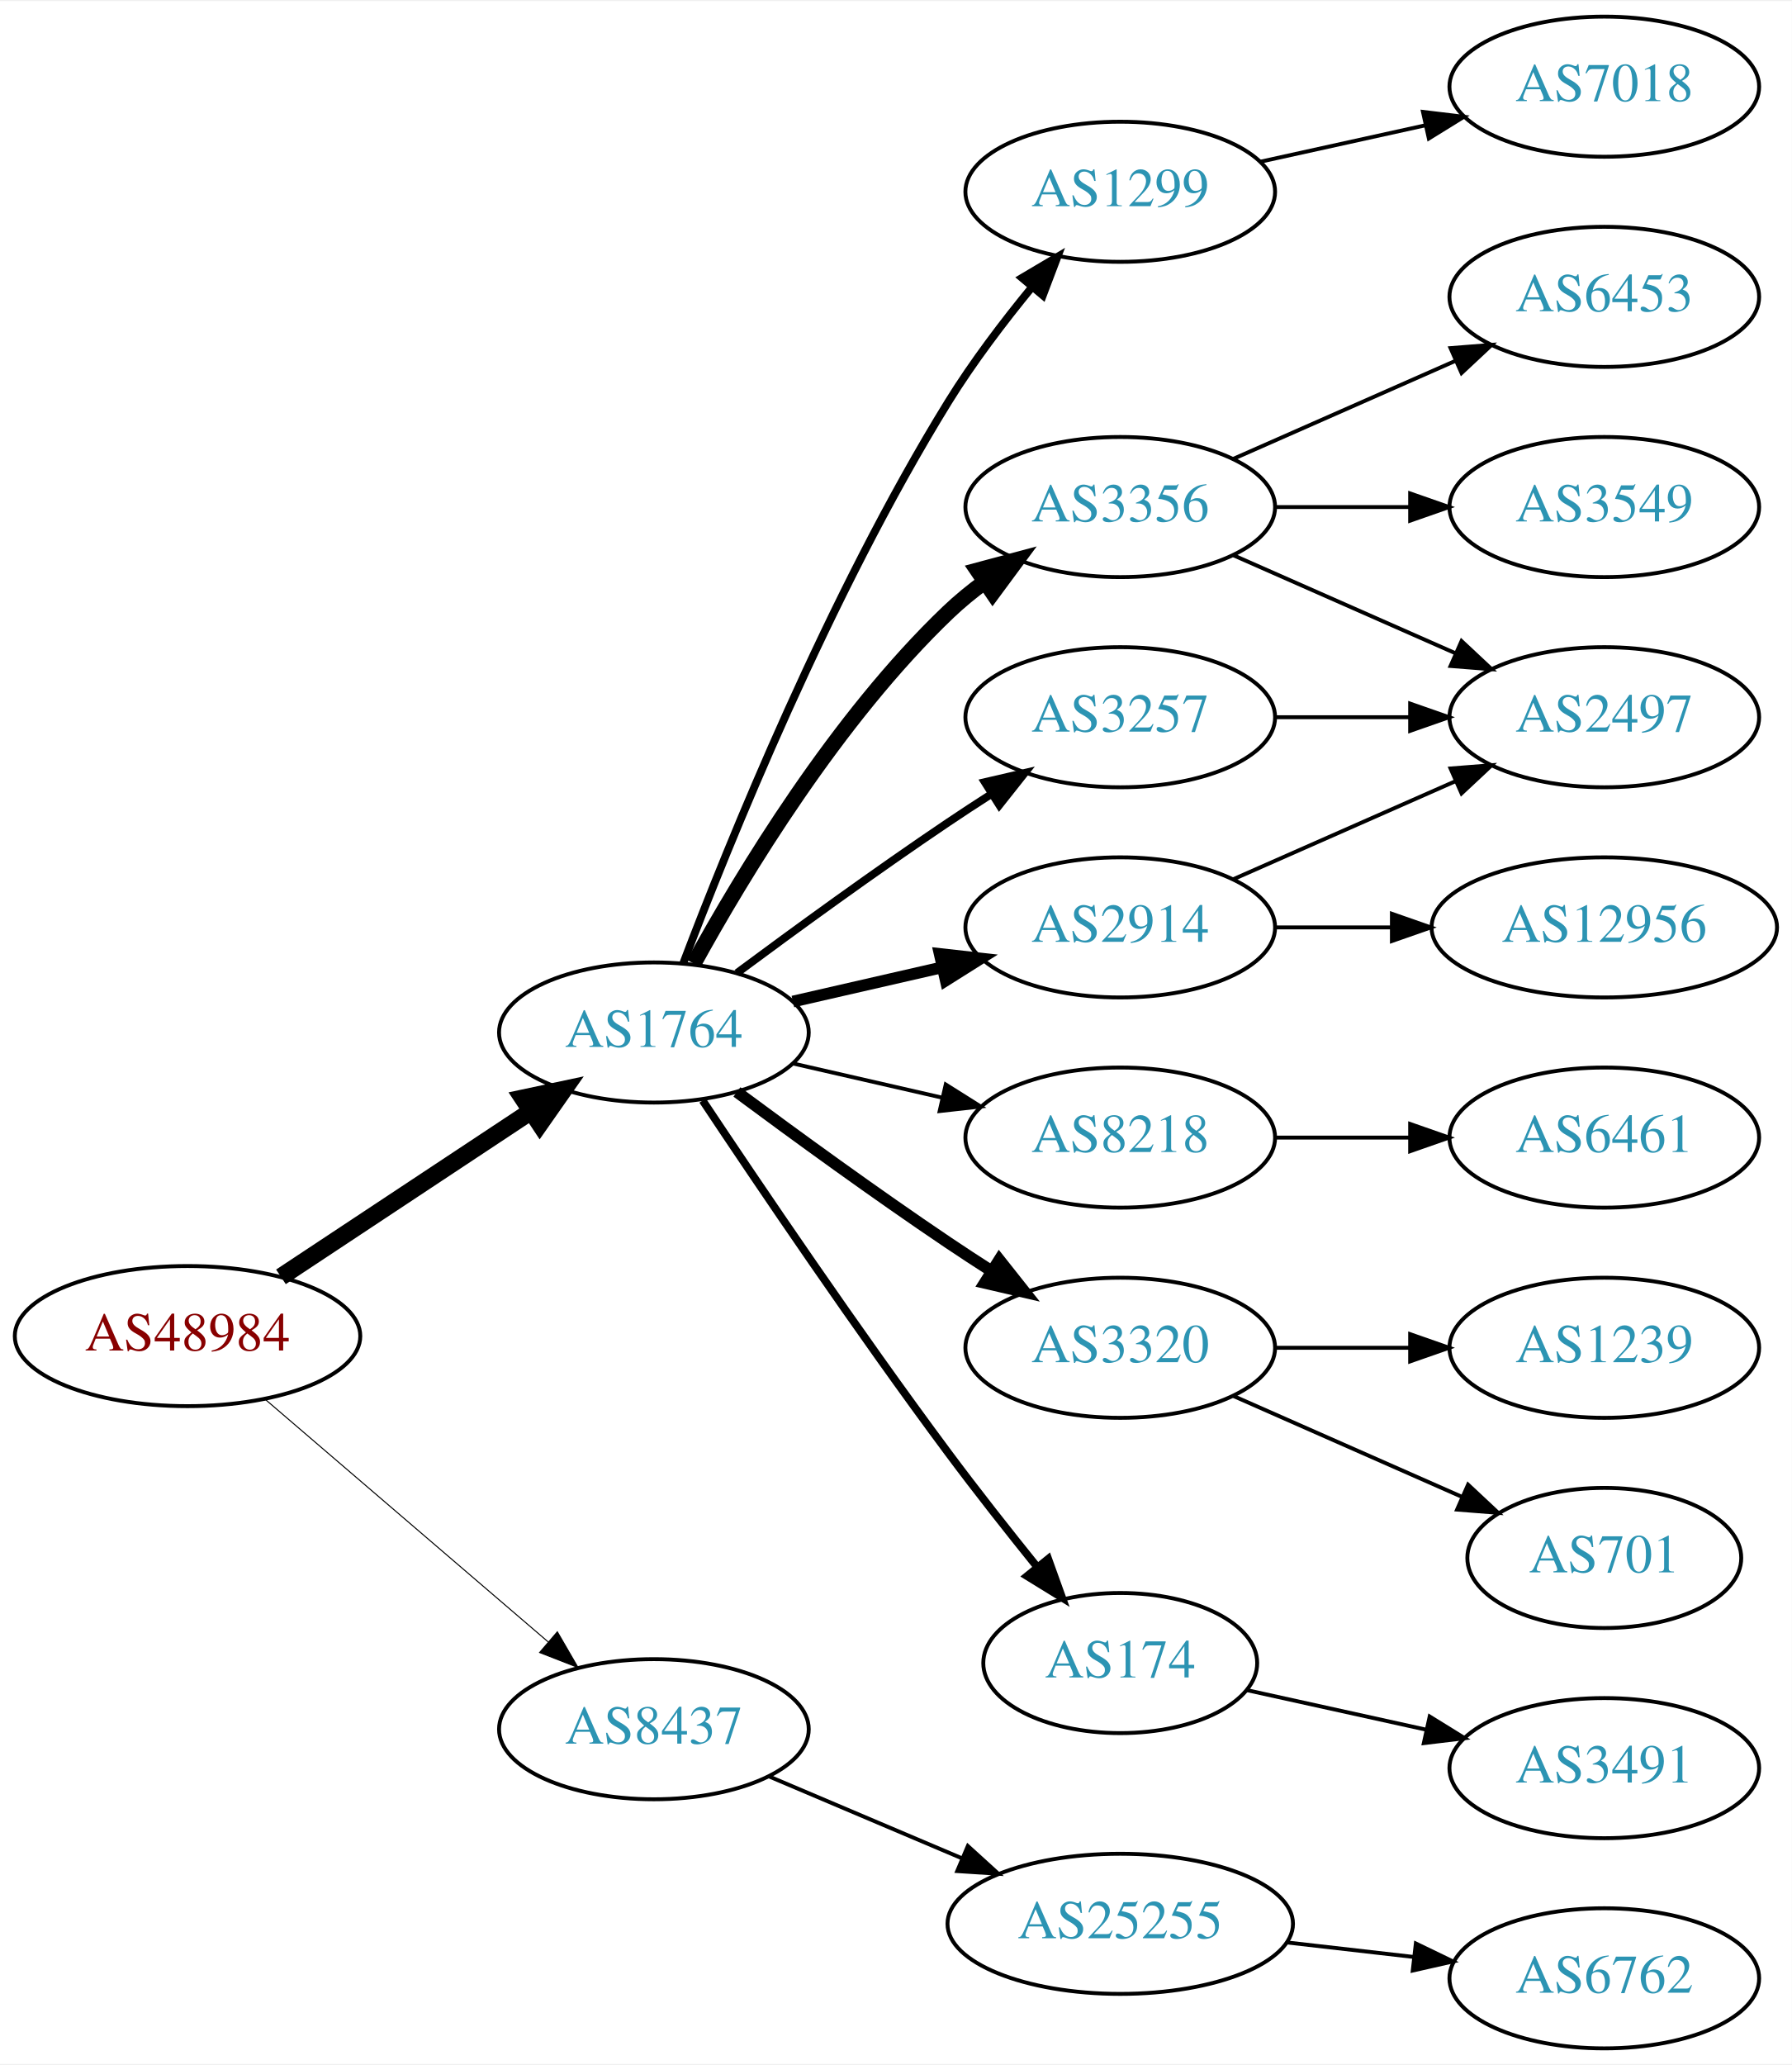
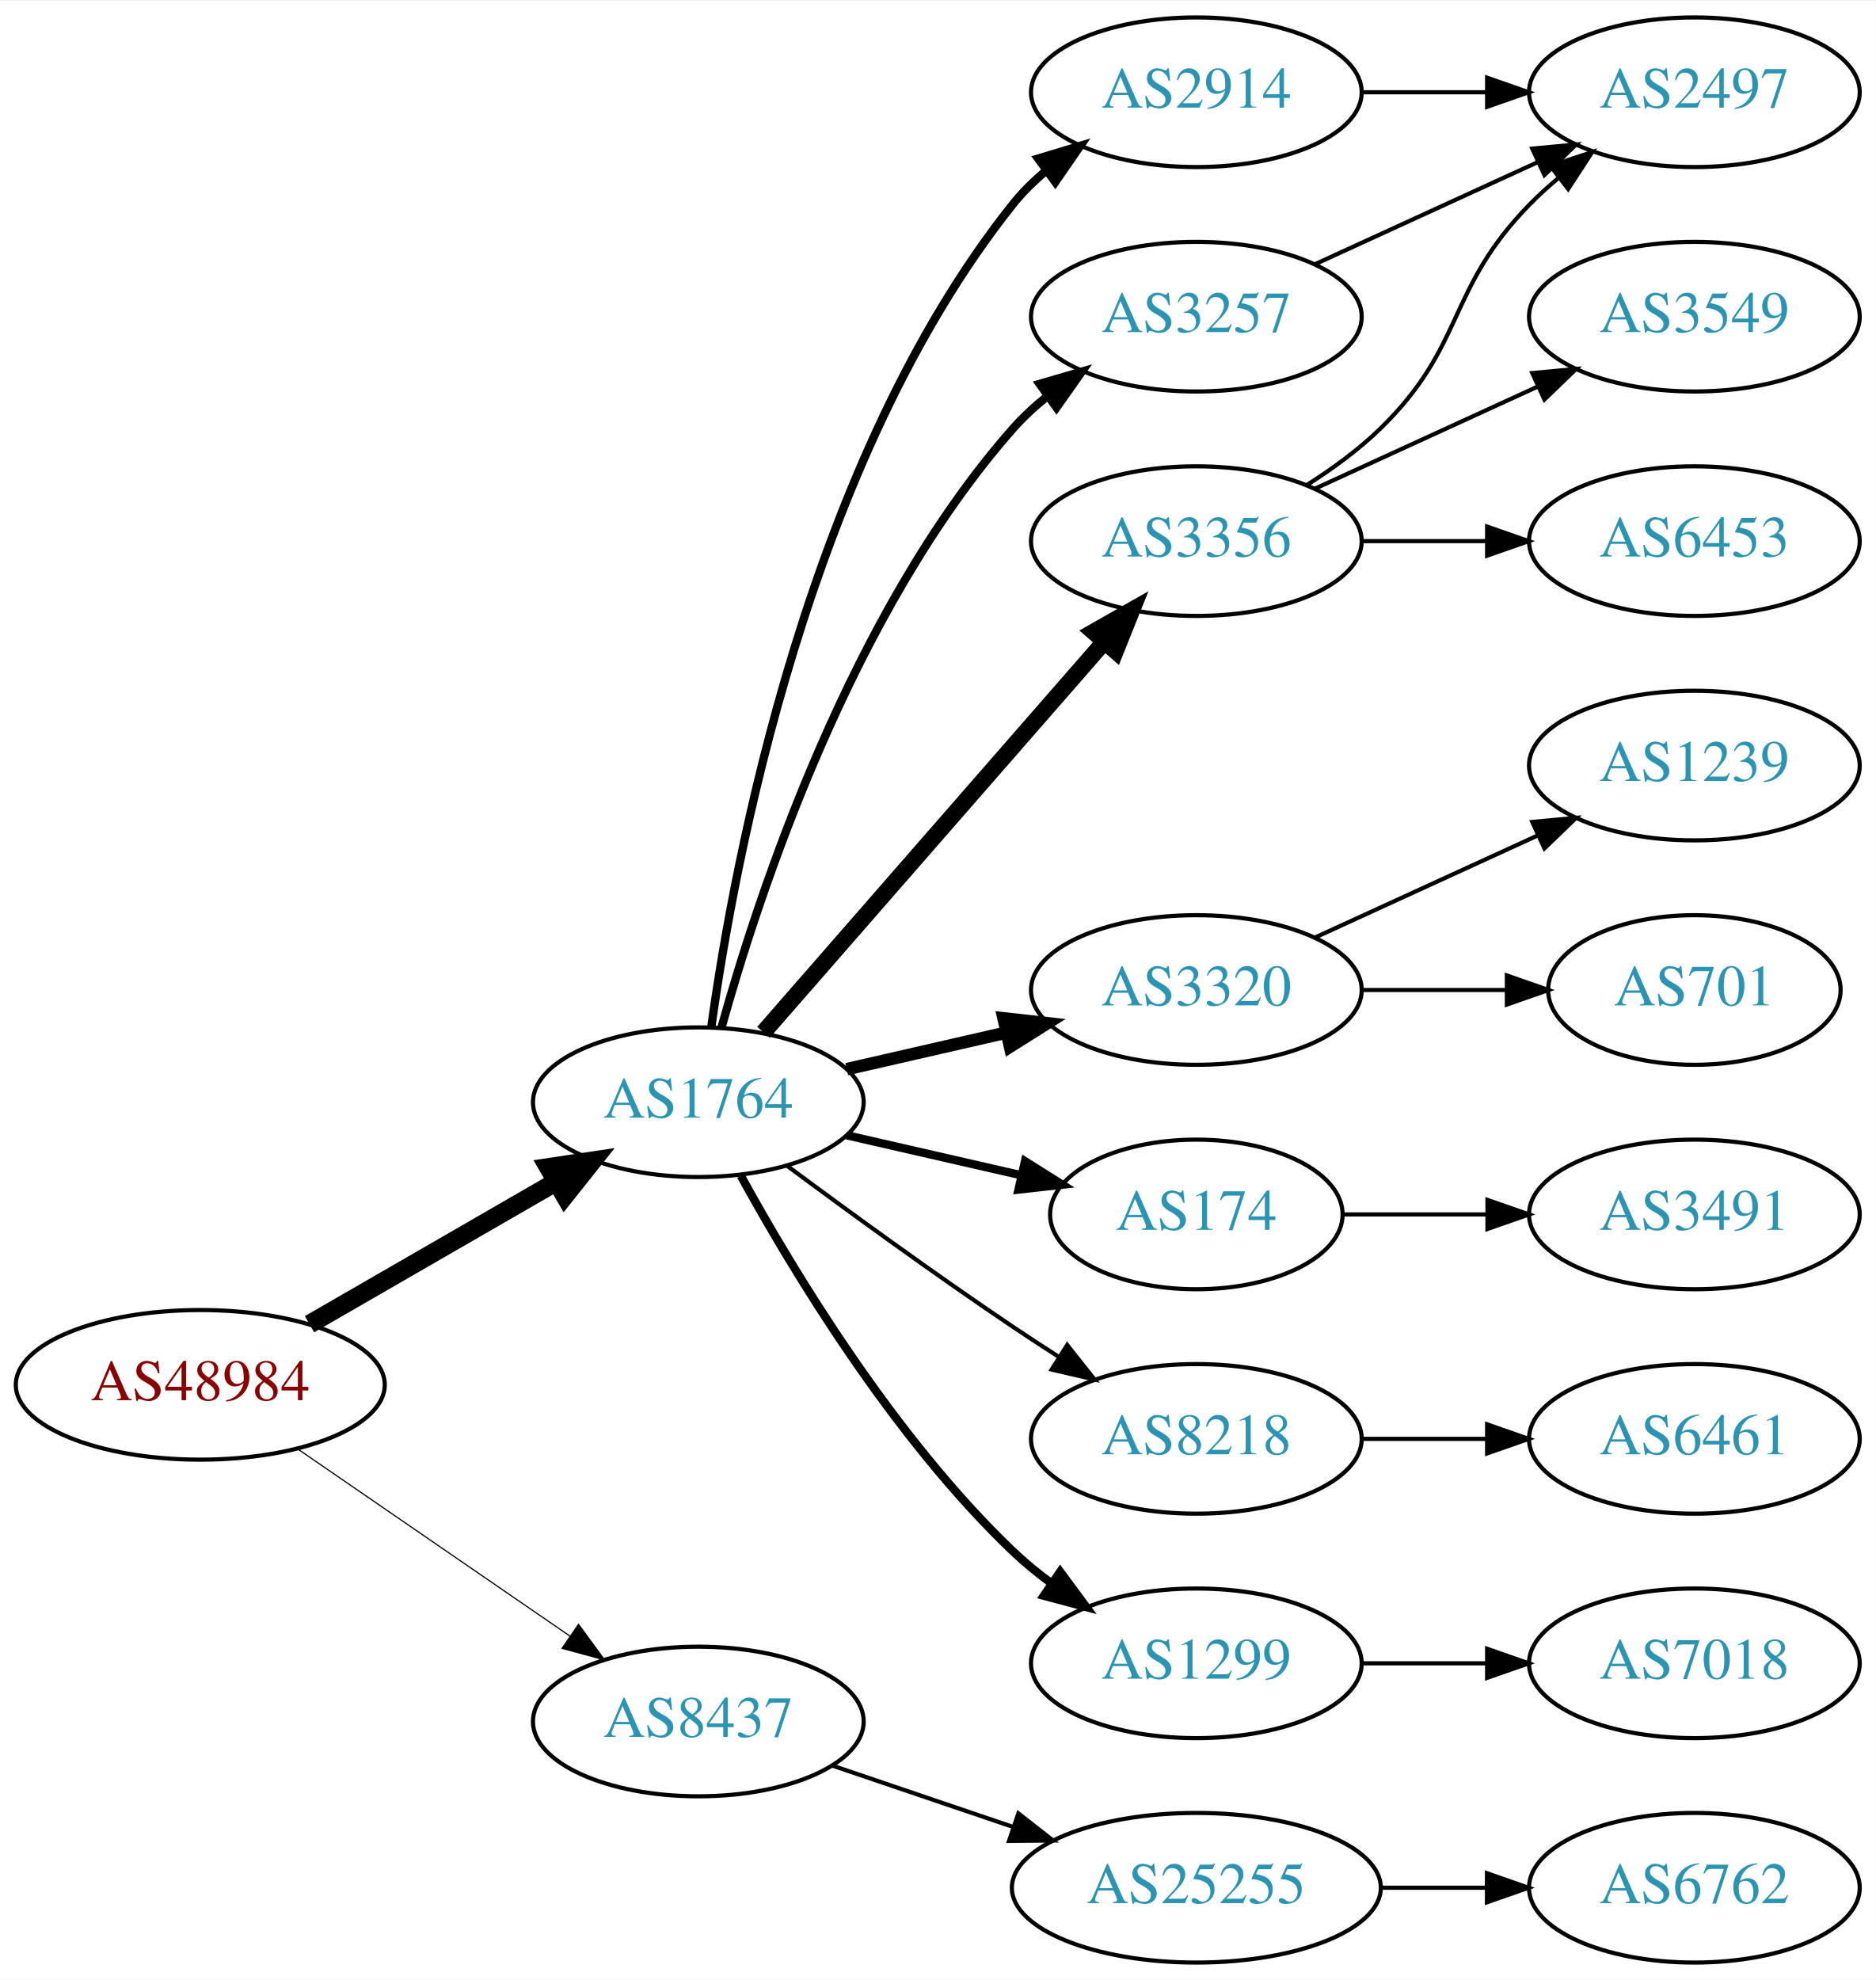
- <svg xmlns="http://www.w3.org/2000/svg" xmlns:xlink="http://www.w3.org/1999/xlink" width="460pt" height="530pt" viewBox="0.00 0.00 460.47 530.00">
-   <g id="graph0" class="graph" transform="scale(1 1) rotate(0) translate(4 526)">
-     <polygon fill="white" stroke="none" points="-4,4 -4,-526 456.469,-526 456.469,4 -4,4" />
+ <svg xmlns="http://www.w3.org/2000/svg" xmlns:xlink="http://www.w3.org/1999/xlink" width="451pt" height="476pt" viewBox="0.00 0.00 451.37 476.00">
+   <g id="graph0" class="graph" transform="scale(1 1) rotate(0) translate(4 472)">
+     <polygon fill="white" stroke="none" points="-4,4 -4,-472 447.37,-472 447.37,4 -4,4" />
    <g id="node1" class="node">
      <g id="a_node1">
        <a xlink:href="/asn/48984" xlink:title="AS48984 ~ STLRG [AT]">
-           <ellipse fill="#ffffff" stroke="black" cx="44.196" cy="-183" rx="44.393" ry="18" />
-           <text text-anchor="middle" x="44.196" y="-179.3" font-family="Times,serif" font-size="14.00" fill="#880000">AS48984</text>
+           <ellipse fill="#ffffff" stroke="black" cx="44.196" cy="-139" rx="44.393" ry="18" />
+           <text text-anchor="middle" x="44.196" y="-135.3" font-family="Times,serif" font-size="14.00" fill="#880000">AS48984</text>
        </a>
      </g>
    </g>
    <g id="node2" class="node">
      <g id="a_node2">
        <a xlink:href="/asn/1764" xlink:title="AS1764 ~ NEXTLAYER-AS [AT]">
-           <ellipse fill="#ffffff" stroke="black" cx="164.039" cy="-261" rx="39.794" ry="18" />
-           <text text-anchor="middle" x="164.039" y="-257.3" font-family="Times,serif" font-size="14.00" fill="#2c94b3">AS1764</text>
+           <ellipse fill="#ffffff" stroke="black" cx="164.039" cy="-207" rx="39.794" ry="18" />
+           <text text-anchor="middle" x="164.039" y="-203.3" font-family="Times,serif" font-size="14.00" fill="#2c94b3">AS1764</text>
        </a>
      </g>
    </g>
    <g id="edge1" class="edge">
-       <path fill="none" stroke="black" stroke-width="4.5" d="M68.197,-198.224C86.518,-210.351 112.331,-227.437 132.403,-240.722" />
-       <polygon fill="black" stroke="black" stroke-width="4.5" points="130.382,-244.106 140.894,-246.342 134.728,-237.539 130.382,-244.106" />
+       <path fill="none" stroke="black" stroke-width="4.5" d="M70.476,-153.588C87.796,-163.582 110.947,-176.941 129.763,-187.799" />
+       <polygon fill="black" stroke="black" stroke-width="4.5" points="127.978,-191.314 138.607,-192.902 131.914,-184.493 127.978,-191.314" />
    </g>
    <g id="node3" class="node">
      <g id="a_node3">
        <a xlink:href="/asn/8437" xlink:title="AS8437 ~ Hutchison Drei Austria GmbH [AT]">
-           <ellipse fill="#ffffff" stroke="black" cx="164.039" cy="-82" rx="39.794" ry="18" />
-           <text text-anchor="middle" x="164.039" y="-78.3" font-family="Times,serif" font-size="14.00" fill="#2c94b3">AS8437</text>
+           <ellipse fill="#ffffff" stroke="black" cx="164.039" cy="-58" rx="39.794" ry="18" />
+           <text text-anchor="middle" x="164.039" y="-54.3" font-family="Times,serif" font-size="14.00" fill="#2c94b3">AS8437</text>
        </a>
      </g>
    </g>
    <g id="edge2" class="edge">
-       <path fill="none" stroke="black" stroke-width="0.265" d="M64.129,-166.773C83.831,-149.887 114.826,-123.322 136.864,-104.434" />
-       <polygon fill="black" stroke="black" stroke-width="0.265" points="139.226,-107.019 144.541,-97.854 134.67,-101.704 139.226,-107.019" />
+       <path fill="none" stroke="black" stroke-width="0.281" d="M67.639,-123.574C86.22,-110.802 112.781,-92.545 133.161,-78.537" />
+       <polygon fill="black" stroke="black" stroke-width="0.281" points="135.216,-81.371 141.475,-72.822 131.251,-75.602 135.216,-81.371" />
    </g>
    <g id="node4" class="node">
      <g id="a_node4">
-         <a xlink:href="/asn/3356" xlink:title="AS3356 ~ Level 3 Parent, LLC [US]">
-           <ellipse fill="#ffffff" stroke="black" cx="283.881" cy="-396" rx="39.794" ry="18" />
-           <text text-anchor="middle" x="283.881" y="-392.3" font-family="Times,serif" font-size="14.00" fill="#2c94b3">AS3356</text>
+         <a xlink:href="/asn/2914" xlink:title="AS2914 ~ NTT America, Inc. [US]">
+           <ellipse fill="#ffffff" stroke="black" cx="283.881" cy="-450" rx="39.794" ry="18" />
+           <text text-anchor="middle" x="283.881" y="-446.3" font-family="Times,serif" font-size="14.00" fill="#2c94b3">AS2914</text>
        </a>
      </g>
    </g>
    <g id="edge3" class="edge">
-       <path fill="none" stroke="black" stroke-width="4" d="M174.28,-278.713C186.825,-301.561 211.002,-341.611 239.685,-369 242.553,-371.739 245.742,-374.347 249.051,-376.785" />
-       <polygon fill="black" stroke="black" stroke-width="4" points="247.175,-379.742 257.411,-382.477 251.114,-373.956 247.175,-379.742" />
+       <path fill="none" stroke="black" stroke-width="2" d="M167.178,-225.17C172.678,-264.974 190.504,-361.233 239.685,-423 242.026,-425.94 244.781,-428.649 247.747,-431.121" />
+       <polygon fill="black" stroke="black" stroke-width="2" points="245.812,-434.042 255.953,-437.11 249.939,-428.388 245.812,-434.042" />
    </g>
    <g id="node5" class="node">
      <g id="a_node5">
-         <a xlink:href="/asn/8218" xlink:title="AS8218 ~ legacy Neotelecoms [FR]">
-           <ellipse fill="#ffffff" stroke="black" cx="283.881" cy="-234" rx="39.794" ry="18" />
-           <text text-anchor="middle" x="283.881" y="-230.3" font-family="Times,serif" font-size="14.00" fill="#2c94b3">AS8218</text>
+         <a xlink:href="/asn/3356" xlink:title="AS3356 ~ Level 3 Parent, LLC [US]">
+           <ellipse fill="#ffffff" stroke="black" cx="283.881" cy="-342" rx="39.794" ry="18" />
+           <text text-anchor="middle" x="283.881" y="-338.3" font-family="Times,serif" font-size="14.00" fill="#2c94b3">AS3356</text>
        </a>
      </g>
    </g>
    <g id="edge4" class="edge">
-       <path fill="none" stroke="black" d="M199.758,-253.045C211.758,-250.296 225.379,-247.175 238.071,-244.267" />
-       <polygon fill="black" stroke="black" points="239.037,-247.636 248.003,-241.991 237.474,-240.813 239.037,-247.636" />
+       <path fill="none" stroke="black" stroke-width="4" d="M179.725,-223.825C200.302,-247.397 237.839,-290.4 261.512,-317.52" />
+       <polygon fill="black" stroke="black" stroke-width="4" points="259.167,-320.155 268.38,-325.387 264.44,-315.552 259.167,-320.155" />
    </g>
    <g id="node6" class="node">
      <g id="a_node6">
-         <a xlink:href="/asn/2914" xlink:title="AS2914 ~ NTT America, Inc. [US]">
-           <ellipse fill="#ffffff" stroke="black" cx="283.881" cy="-288" rx="39.794" ry="18" />
-           <text text-anchor="middle" x="283.881" y="-284.3" font-family="Times,serif" font-size="14.00" fill="#2c94b3">AS2914</text>
+         <a xlink:href="/asn/3320" xlink:title="AS3320 ~ DTAG [DE]">
+           <ellipse fill="#ffffff" stroke="black" cx="283.881" cy="-234" rx="39.794" ry="18" />
+           <text text-anchor="middle" x="283.881" y="-230.3" font-family="Times,serif" font-size="14.00" fill="#2c94b3">AS3320</text>
        </a>
      </g>
    </g>
    <g id="edge5" class="edge">
-       <path fill="none" stroke="black" stroke-width="3" d="M199.758,-268.955C211.758,-271.704 225.379,-274.825 238.071,-277.733" />
-       <polygon fill="black" stroke="black" stroke-width="3" points="237.474,-281.187 248.003,-280.009 239.037,-274.364 237.474,-281.187" />
+       <path fill="none" stroke="black" stroke-width="3" d="M199.758,-214.955C211.758,-217.704 225.379,-220.825 238.071,-223.733" />
+       <polygon fill="black" stroke="black" stroke-width="3" points="237.474,-227.187 248.003,-226.009 239.037,-220.364 237.474,-227.187" />
    </g>
    <g id="node7" class="node">
      <g id="a_node7">
-         <a xlink:href="/asn/3320" xlink:title="AS3320 ~ DTAG [DE]">
-           <ellipse fill="#ffffff" stroke="black" cx="283.881" cy="-180" rx="39.794" ry="18" />
-           <text text-anchor="middle" x="283.881" y="-176.3" font-family="Times,serif" font-size="14.00" fill="#2c94b3">AS3320</text>
+         <a xlink:href="/asn/174" xlink:title="AS174 ~ Cogent Communications [US]">
+           <ellipse fill="#ffffff" stroke="black" cx="283.881" cy="-180" rx="35.194" ry="18" />
+           <text text-anchor="middle" x="283.881" y="-176.3" font-family="Times,serif" font-size="14.00" fill="#2c94b3">AS174</text>
        </a>
      </g>
    </g>
    <g id="edge6" class="edge">
-       <path fill="none" stroke="black" stroke-width="3" d="M185.369,-245.723C200.231,-234.696 220.976,-219.593 239.685,-207 243.234,-204.611 246.984,-202.161 250.733,-199.758" />
-       <polygon fill="black" stroke="black" stroke-width="3" points="252.801,-202.591 259.381,-194.288 249.059,-196.675 252.801,-202.591" />
+       <path fill="none" stroke="black" stroke-width="2" d="M199.758,-199.045C212.85,-196.045 227.873,-192.604 241.513,-189.478" />
+       <polygon fill="black" stroke="black" stroke-width="2" points="242.655,-192.807 251.621,-187.162 241.091,-185.984 242.655,-192.807" />
    </g>
    <g id="node8" class="node">
      <g id="a_node8">
        <a xlink:href="/asn/3257" xlink:title="AS3257 ~ GTT [DE]">
-           <ellipse fill="#ffffff" stroke="black" cx="283.881" cy="-342" rx="39.794" ry="18" />
-           <text text-anchor="middle" x="283.881" y="-338.3" font-family="Times,serif" font-size="14.00" fill="#2c94b3">AS3257</text>
+           <ellipse fill="#ffffff" stroke="black" cx="283.881" cy="-396" rx="39.794" ry="18" />
+           <text text-anchor="middle" x="283.881" y="-392.3" font-family="Times,serif" font-size="14.00" fill="#2c94b3">AS3257</text>
        </a>
      </g>
    </g>
    <g id="edge7" class="edge">
-       <path fill="none" stroke="black" stroke-width="2" d="M185.369,-276.277C200.231,-287.304 220.976,-302.407 239.685,-315 243.234,-317.389 246.984,-319.839 250.733,-322.242" />
-       <polygon fill="black" stroke="black" stroke-width="2" points="249.059,-325.325 259.381,-327.712 252.801,-319.409 249.059,-325.325" />
+       <path fill="none" stroke="black" stroke-width="2" d="M169.612,-224.946C178.517,-256.995 200.801,-324.842 239.685,-369 242.169,-371.821 245.019,-374.449 248.044,-376.871" />
+       <polygon fill="black" stroke="black" stroke-width="2" points="246.162,-379.828 256.334,-382.791 250.23,-374.131 246.162,-379.828" />
    </g>
    <g id="node9" class="node">
      <g id="a_node9">
-         <a xlink:href="/asn/174" xlink:title="AS174 ~ Cogent Communications [US]">
-           <ellipse fill="#ffffff" stroke="black" cx="283.881" cy="-99" rx="35.194" ry="18" />
-           <text text-anchor="middle" x="283.881" y="-95.3" font-family="Times,serif" font-size="14.00" fill="#2c94b3">AS174</text>
+         <a xlink:href="/asn/8218" xlink:title="AS8218 ~ legacy Neotelecoms [FR]">
+           <ellipse fill="#ffffff" stroke="black" cx="283.881" cy="-126" rx="39.794" ry="18" />
+           <text text-anchor="middle" x="283.881" y="-122.3" font-family="Times,serif" font-size="14.00" fill="#2c94b3">AS8218</text>
        </a>
      </g>
    </g>
    <g id="edge8" class="edge">
-       <path fill="none" stroke="black" stroke-width="2" d="M176.566,-243.529C190.928,-221.952 216.417,-184.268 239.685,-153 246.928,-143.266 255.185,-132.802 262.525,-123.701" />
-       <polygon fill="black" stroke="black" stroke-width="2" points="265.366,-125.755 268.954,-115.786 259.933,-121.342 265.366,-125.755" />
+       <path fill="none" stroke="black" d="M185.369,-191.723C200.231,-180.696 220.976,-165.593 239.685,-153 243.234,-150.611 246.984,-148.161 250.733,-145.758" />
+       <polygon fill="black" stroke="black" points="252.801,-148.591 259.381,-140.288 249.059,-142.675 252.801,-148.591" />
    </g>
    <g id="node10" class="node">
      <g id="a_node10">
        <a xlink:href="/asn/1299" xlink:title="AS1299 ~ Telia Carrier [EU]">
-           <ellipse fill="#ffffff" stroke="black" cx="283.881" cy="-477" rx="39.794" ry="18" />
-           <text text-anchor="middle" x="283.881" y="-473.3" font-family="Times,serif" font-size="14.00" fill="#2c94b3">AS1299</text>
+           <ellipse fill="#ffffff" stroke="black" cx="283.881" cy="-72" rx="39.794" ry="18" />
+           <text text-anchor="middle" x="283.881" y="-68.3" font-family="Times,serif" font-size="14.00" fill="#2c94b3">AS1299</text>
        </a>
      </g>
    </g>
    <g id="edge9" class="edge">
-       <path fill="none" stroke="black" stroke-width="2" d="M171.566,-278.733C183.177,-309.318 209.095,-373.466 239.685,-423 245.964,-433.167 253.89,-443.591 261.233,-452.535" />
-       <polygon fill="black" stroke="black" stroke-width="2" points="258.634,-454.882 267.749,-460.283 263.992,-450.377 258.634,-454.882" />
-     </g>
-     <g id="node20" class="node">
-       <g id="a_node20">
+       <path fill="none" stroke="black" stroke-width="2" d="M174.28,-189.287C186.825,-166.439 211.002,-126.389 239.685,-99 242.553,-96.261 245.742,-93.653 249.051,-91.215" />
+       <polygon fill="black" stroke="black" stroke-width="2" points="251.114,-94.044 257.411,-85.523 247.175,-88.258 251.114,-94.044" />
+     </g>
+     <g id="node19" class="node">
+       <g id="a_node19">
        <a xlink:href="/asn/25255" xlink:title="AS25255 ~ ==&gt; TELE2 AUSTRIA &lt;== [AT]">
-           <ellipse fill="#ffffff" stroke="black" cx="283.881" cy="-32" rx="44.393" ry="18" />
-           <text text-anchor="middle" x="283.881" y="-28.3" font-family="Times,serif" font-size="14.00" fill="#2c94b3">AS25255</text>
-         </a>
-       </g>
-     </g>
-     <g id="edge21" class="edge">
-       <path fill="none" stroke="black" d="M193.565,-69.896C208.484,-63.566 226.982,-55.718 243.268,-48.808" />
-       <polygon fill="black" stroke="black" points="244.719,-51.994 252.558,-44.866 241.985,-45.55 244.719,-51.994" />
-     </g>
-     <g id="node12" class="node">
-       <g id="a_node12">
-         <a xlink:href="/asn/3549" xlink:title="AS3549 ~ Level 3 Parent, LLC [US]">
-           <ellipse fill="#ffffff" stroke="black" cx="408.273" cy="-396" rx="39.794" ry="18" />
-           <text text-anchor="middle" x="408.273" y="-392.3" font-family="Times,serif" font-size="14.00" fill="#2c94b3">AS3549</text>
-         </a>
-       </g>
-     </g>
-     <g id="edge11" class="edge">
-       <path fill="none" stroke="black" d="M323.607,-396C334.545,-396 346.596,-396 358.062,-396" />
-       <polygon fill="black" stroke="black" points="358.38,-399.5 368.38,-396 358.38,-392.5 358.38,-399.5" />
+           <ellipse fill="#ffffff" stroke="black" cx="283.881" cy="-18" rx="44.393" ry="18" />
+           <text text-anchor="middle" x="283.881" y="-14.3" font-family="Times,serif" font-size="14.00" fill="#2c94b3">AS25255</text>
+         </a>
+       </g>
+     </g>
+     <g id="edge20" class="edge">
+       <path fill="none" stroke="black" d="M196.309,-47.386C209.605,-42.873 225.331,-37.535 239.707,-32.655" />
+       <polygon fill="black" stroke="black" points="241.054,-35.894 249.398,-29.365 238.804,-29.265 241.054,-35.894" />
    </g>
    <g id="node13" class="node">
      <g id="a_node13">
        <a xlink:href="/asn/2497" xlink:title="AS2497 ~ Internet Initiative Japan Inc. [JP]">
-           <ellipse fill="#ffffff" stroke="black" cx="408.273" cy="-342" rx="39.794" ry="18" />
-           <text text-anchor="middle" x="408.273" y="-338.3" font-family="Times,serif" font-size="14.00" fill="#2c94b3">AS2497</text>
-         </a>
-       </g>
+           <ellipse fill="#ffffff" stroke="black" cx="403.724" cy="-450" rx="39.794" ry="18" />
+           <text text-anchor="middle" x="403.724" y="-446.3" font-family="Times,serif" font-size="14.00" fill="#2c94b3">AS2497</text>
+         </a>
+       </g>
+     </g>
+     <g id="edge16" class="edge">
+       <path fill="none" stroke="black" d="M323.794,-450C333.347,-450 343.697,-450 353.659,-450" />
+       <polygon fill="black" stroke="black" points="353.852,-453.5 363.852,-450 353.852,-446.5 353.852,-453.5" />
+     </g>
+     <g id="node11" class="node">
+       <g id="a_node11">
+         <a xlink:href="/asn/3549" xlink:title="AS3549 ~ Level 3 Parent, LLC [US]">
+           <ellipse fill="#ffffff" stroke="black" cx="403.724" cy="-396" rx="39.794" ry="18" />
+           <text text-anchor="middle" x="403.724" y="-392.3" font-family="Times,serif" font-size="14.00" fill="#2c94b3">AS3549</text>
+         </a>
+       </g>
+     </g>
+     <g id="edge10" class="edge">
+       <path fill="none" stroke="black" d="M312.51,-354.661C328.467,-361.973 348.738,-371.261 366.02,-379.181" />
+       <polygon fill="black" stroke="black" points="364.719,-382.435 375.268,-383.419 367.635,-376.071 364.719,-382.435" />
+     </g>
+     <g id="node12" class="node">
+       <g id="a_node12">
+         <a xlink:href="/asn/6453" xlink:title="AS6453 ~ TATA COMMUNICATIONS (AMERICA) INC [US]">
+           <ellipse fill="#ffffff" stroke="black" cx="403.724" cy="-342" rx="39.794" ry="18" />
+           <text text-anchor="middle" x="403.724" y="-338.3" font-family="Times,serif" font-size="14.00" fill="#2c94b3">AS6453</text>
+         </a>
+       </g>
+     </g>
+     <g id="edge11" class="edge">
+       <path fill="none" stroke="black" d="M323.794,-342C333.347,-342 343.697,-342 353.659,-342" />
+       <polygon fill="black" stroke="black" points="353.852,-345.5 363.852,-342 353.852,-338.5 353.852,-345.5" />
    </g>
    <g id="edge12" class="edge">
-       <path fill="none" stroke="black" d="M312.96,-383.611C329.908,-376.134 351.706,-366.517 370.075,-358.412" />
-       <polygon fill="black" stroke="black" points="371.589,-361.57 379.325,-354.331 368.763,-355.166 371.589,-361.57" />
+       <path fill="none" stroke="black" d="M310.41,-355.462C316.573,-359.362 322.875,-363.948 328.077,-369 348.771,-389.094 343.905,-402.383 364.077,-423 366.17,-425.139 368.453,-427.218 370.83,-429.21" />
+       <polygon fill="black" stroke="black" points="369.074,-432.275 379.13,-435.611 373.349,-426.732 369.074,-432.275" />
    </g>
    <g id="node14" class="node">
      <g id="a_node14">
-         <a xlink:href="/asn/6453" xlink:title="AS6453 ~ TATA COMMUNICATIONS (AMERICA) INC [US]">
-           <ellipse fill="#ffffff" stroke="black" cx="408.273" cy="-450" rx="39.794" ry="18" />
-           <text text-anchor="middle" x="408.273" y="-446.3" font-family="Times,serif" font-size="14.00" fill="#2c94b3">AS6453</text>
+         <a xlink:href="/asn/1239" xlink:title="AS1239 ~ Sprint [US]">
+           <ellipse fill="#ffffff" stroke="black" cx="403.724" cy="-288" rx="39.794" ry="18" />
+           <text text-anchor="middle" x="403.724" y="-284.3" font-family="Times,serif" font-size="14.00" fill="#2c94b3">AS1239</text>
        </a>
      </g>
    </g>
    <g id="edge13" class="edge">
-       <path fill="none" stroke="black" d="M312.96,-408.389C329.908,-415.866 351.706,-425.483 370.075,-433.588" />
-       <polygon fill="black" stroke="black" points="368.763,-436.834 379.325,-437.669 371.589,-430.43 368.763,-436.834" />
-     </g>
-     <g id="node11" class="node">
-       <g id="a_node11">
-         <a xlink:href="/asn/6461" xlink:title="AS6461 ~ Zayo Bandwidth [US]">
-           <ellipse fill="#ffffff" stroke="black" cx="408.273" cy="-234" rx="39.794" ry="18" />
-           <text text-anchor="middle" x="408.273" y="-230.3" font-family="Times,serif" font-size="14.00" fill="#2c94b3">AS6461</text>
-         </a>
-       </g>
-     </g>
-     <g id="edge10" class="edge">
-       <path fill="none" stroke="black" d="M323.607,-234C334.545,-234 346.596,-234 358.062,-234" />
-       <polygon fill="black" stroke="black" points="358.38,-237.5 368.38,-234 358.38,-230.5 358.38,-237.5" />
-     </g>
-     <g id="edge14" class="edge">
-       <path fill="none" stroke="black" d="M312.96,-300.389C329.908,-307.866 351.706,-317.483 370.075,-325.588" />
-       <polygon fill="black" stroke="black" points="368.763,-328.834 379.325,-329.669 371.589,-322.43 368.763,-328.834" />
+       <path fill="none" stroke="black" d="M312.51,-246.661C328.467,-253.973 348.738,-263.261 366.02,-271.181" />
+       <polygon fill="black" stroke="black" points="364.719,-274.435 375.268,-275.419 367.635,-268.071 364.719,-274.435" />
    </g>
    <g id="node15" class="node">
      <g id="a_node15">
-         <a xlink:href="/asn/12956" xlink:title="AS12956 ~ TELXIUS [ES]">
-           <ellipse fill="#ffffff" stroke="black" cx="408.273" cy="-288" rx="44.393" ry="18" />
-           <text text-anchor="middle" x="408.273" y="-284.3" font-family="Times,serif" font-size="14.00" fill="#2c94b3">AS12956</text>
-         </a>
-       </g>
-     </g>
-     <g id="edge15" class="edge">
-       <path fill="none" stroke="black" d="M323.607,-288C333.067,-288 343.359,-288 353.385,-288" />
-       <polygon fill="black" stroke="black" points="353.692,-291.5 363.692,-288 353.692,-284.5 353.692,-291.5" />
+         <a xlink:href="/asn/701" xlink:title="AS701 ~ UUNET [US]">
+           <ellipse fill="#ffffff" stroke="black" cx="403.724" cy="-234" rx="35.194" ry="18" />
+           <text text-anchor="middle" x="403.724" y="-230.3" font-family="Times,serif" font-size="14.00" fill="#2c94b3">AS701</text>
+         </a>
+       </g>
+     </g>
+     <g id="edge14" class="edge">
+       <path fill="none" stroke="black" d="M323.794,-234C334.881,-234 347.04,-234 358.422,-234" />
+       <polygon fill="black" stroke="black" points="358.604,-237.5 368.604,-234 358.604,-230.5 358.604,-237.5" />
    </g>
    <g id="node16" class="node">
      <g id="a_node16">
-         <a xlink:href="/asn/701" xlink:title="AS701 ~ UUNET [US]">
-           <ellipse fill="#ffffff" stroke="black" cx="408.273" cy="-126" rx="35.194" ry="18" />
-           <text text-anchor="middle" x="408.273" y="-122.3" font-family="Times,serif" font-size="14.00" fill="#2c94b3">AS701</text>
-         </a>
-       </g>
-     </g>
-     <g id="edge16" class="edge">
-       <path fill="none" stroke="black" d="M312.96,-167.611C330.389,-159.922 352.946,-149.969 371.63,-141.726" />
-       <polygon fill="black" stroke="black" points="373.263,-144.831 381,-137.592 370.438,-138.427 373.263,-144.831" />
+         <a xlink:href="/asn/3491" xlink:title="AS3491 ~ PCCW Global, Inc. [US]">
+           <ellipse fill="#ffffff" stroke="black" cx="403.724" cy="-180" rx="39.794" ry="18" />
+           <text text-anchor="middle" x="403.724" y="-176.3" font-family="Times,serif" font-size="14.00" fill="#2c94b3">AS3491</text>
+         </a>
+       </g>
+     </g>
+     <g id="edge15" class="edge">
+       <path fill="none" stroke="black" d="M319.283,-180C330.107,-180 342.275,-180 353.901,-180" />
+       <polygon fill="black" stroke="black" points="353.932,-183.5 363.932,-180 353.932,-176.5 353.932,-183.5" />
+     </g>
+     <g id="edge18" class="edge">
+       <path fill="none" stroke="black" d="M312.51,-408.661C328.467,-415.973 348.738,-425.261 366.02,-433.181" />
+       <polygon fill="black" stroke="black" points="364.719,-436.435 375.268,-437.419 367.635,-430.071 364.719,-436.435" />
    </g>
    <g id="node17" class="node">
      <g id="a_node17">
-         <a xlink:href="/asn/1239" xlink:title="AS1239 ~ Sprint [US]">
-           <ellipse fill="#ffffff" stroke="black" cx="408.273" cy="-180" rx="39.794" ry="18" />
-           <text text-anchor="middle" x="408.273" y="-176.3" font-family="Times,serif" font-size="14.00" fill="#2c94b3">AS1239</text>
+         <a xlink:href="/asn/6461" xlink:title="AS6461 ~ ZAYO-6461 [US]">
+           <ellipse fill="#ffffff" stroke="black" cx="403.724" cy="-126" rx="39.794" ry="18" />
+           <text text-anchor="middle" x="403.724" y="-122.3" font-family="Times,serif" font-size="14.00" fill="#2c94b3">AS6461</text>
        </a>
      </g>
    </g>
    <g id="edge17" class="edge">
-       <path fill="none" stroke="black" d="M323.607,-180C334.545,-180 346.596,-180 358.062,-180" />
-       <polygon fill="black" stroke="black" points="358.38,-183.5 368.38,-180 358.38,-176.5 358.38,-183.5" />
-     </g>
-     <g id="edge18" class="edge">
-       <path fill="none" stroke="black" d="M323.607,-342C334.545,-342 346.596,-342 358.062,-342" />
-       <polygon fill="black" stroke="black" points="358.38,-345.5 368.38,-342 358.38,-338.5 358.38,-345.5" />
+       <path fill="none" stroke="black" d="M323.794,-126C333.347,-126 343.697,-126 353.659,-126" />
+       <polygon fill="black" stroke="black" points="353.852,-129.5 363.852,-126 353.852,-122.5 353.852,-129.5" />
    </g>
    <g id="node18" class="node">
      <g id="a_node18">
-         <a xlink:href="/asn/3491" xlink:title="AS3491 ~ PCCW Global, Inc. [US]">
-           <ellipse fill="#ffffff" stroke="black" cx="408.273" cy="-72" rx="39.794" ry="18" />
-           <text text-anchor="middle" x="408.273" y="-68.3" font-family="Times,serif" font-size="14.00" fill="#2c94b3">AS3491</text>
+         <a xlink:href="/asn/7018" xlink:title="AS7018 ~ AT&amp;T Services, Inc. [US]">
+           <ellipse fill="#ffffff" stroke="black" cx="403.724" cy="-72" rx="39.794" ry="18" />
+           <text text-anchor="middle" x="403.724" y="-68.3" font-family="Times,serif" font-size="14.00" fill="#2c94b3">AS7018</text>
        </a>
      </g>
    </g>
    <g id="edge19" class="edge">
-       <path fill="none" stroke="black" d="M316.4,-92.047C330.461,-88.945 347.279,-85.235 362.603,-81.854" />
-       <polygon fill="black" stroke="black" points="363.402,-85.262 372.413,-79.69 361.894,-78.427 363.402,-85.262" />
-     </g>
-     <g id="node19" class="node">
-       <g id="a_node19">
-         <a xlink:href="/asn/7018" xlink:title="AS7018 ~ AT&amp;T Services, Inc. [US]">
-           <ellipse fill="#ffffff" stroke="black" cx="408.273" cy="-504" rx="39.794" ry="18" />
-           <text text-anchor="middle" x="408.273" y="-500.3" font-family="Times,serif" font-size="14.00" fill="#2c94b3">AS7018</text>
-         </a>
-       </g>
-     </g>
-     <g id="edge20" class="edge">
-       <path fill="none" stroke="black" d="M319.954,-484.737C333.141,-487.646 348.321,-490.995 362.287,-494.076" />
-       <polygon fill="black" stroke="black" points="361.676,-497.525 372.196,-496.262 363.184,-490.69 361.676,-497.525" />
-     </g>
-     <g id="node21" class="node">
-       <g id="a_node21">
+       <path fill="none" stroke="black" d="M323.794,-72C333.347,-72 343.697,-72 353.659,-72" />
+       <polygon fill="black" stroke="black" points="353.852,-75.5 363.852,-72 353.852,-68.5 353.852,-75.5" />
+     </g>
+     <g id="node20" class="node">
+       <g id="a_node20">
        <a xlink:href="/asn/6762" xlink:title="AS6762 ~ TELECOM ITALIA SPARKLE S.p.A. [IT]">
-           <ellipse fill="#ffffff" stroke="black" cx="408.273" cy="-18" rx="39.794" ry="18" />
-           <text text-anchor="middle" x="408.273" y="-14.3" font-family="Times,serif" font-size="14.00" fill="#2c94b3">AS6762</text>
-         </a>
-       </g>
-     </g>
-     <g id="edge22" class="edge">
-       <path fill="none" stroke="black" d="M326.659,-27.221C337.155,-26.021 348.501,-24.723 359.274,-23.491" />
-       <polygon fill="black" stroke="black" points="359.843,-26.948 369.381,-22.334 359.048,-19.994 359.843,-26.948" />
+           <ellipse fill="#ffffff" stroke="black" cx="403.724" cy="-18" rx="39.794" ry="18" />
+           <text text-anchor="middle" x="403.724" y="-14.3" font-family="Times,serif" font-size="14.00" fill="#2c94b3">AS6762</text>
+         </a>
+       </g>
+     </g>
+     <g id="edge21" class="edge">
+       <path fill="none" stroke="black" d="M328.092,-18C336.405,-18 345.168,-18 353.65,-18" />
+       <polygon fill="black" stroke="black" points="353.809,-21.5 363.809,-18 353.809,-14.5 353.809,-21.5" />
    </g>
  </g>
</svg>
